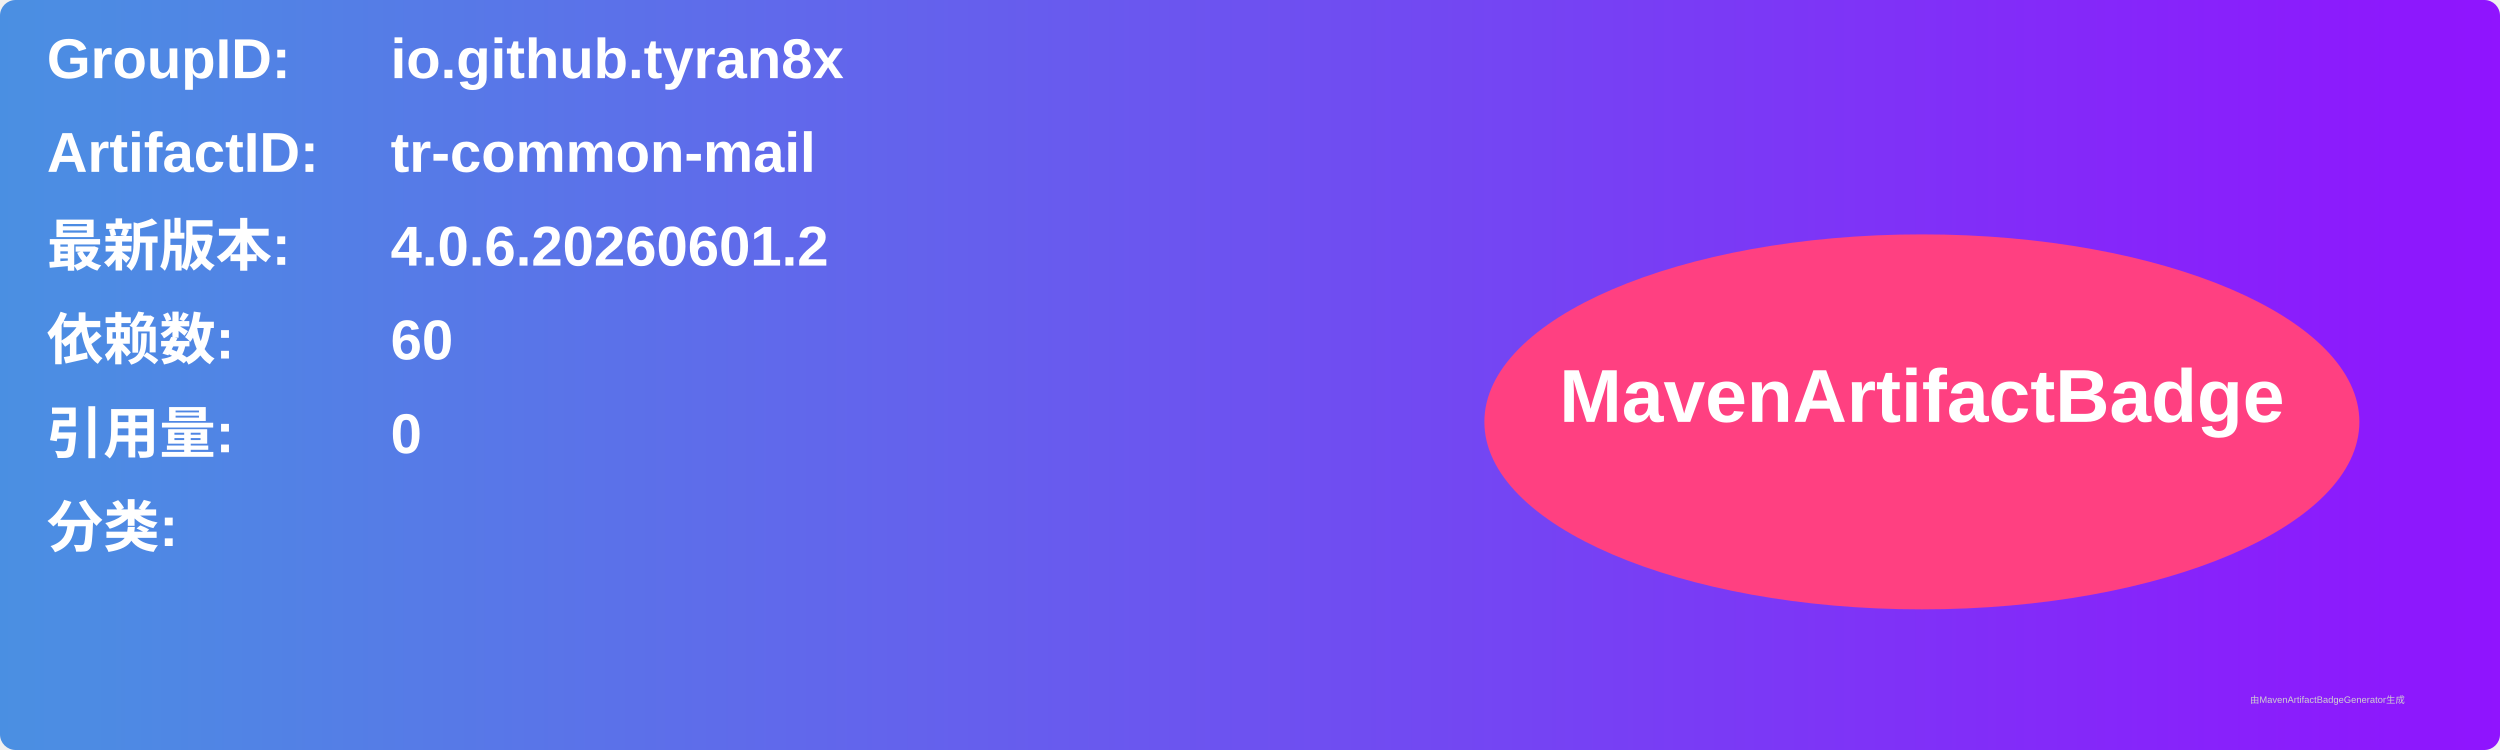
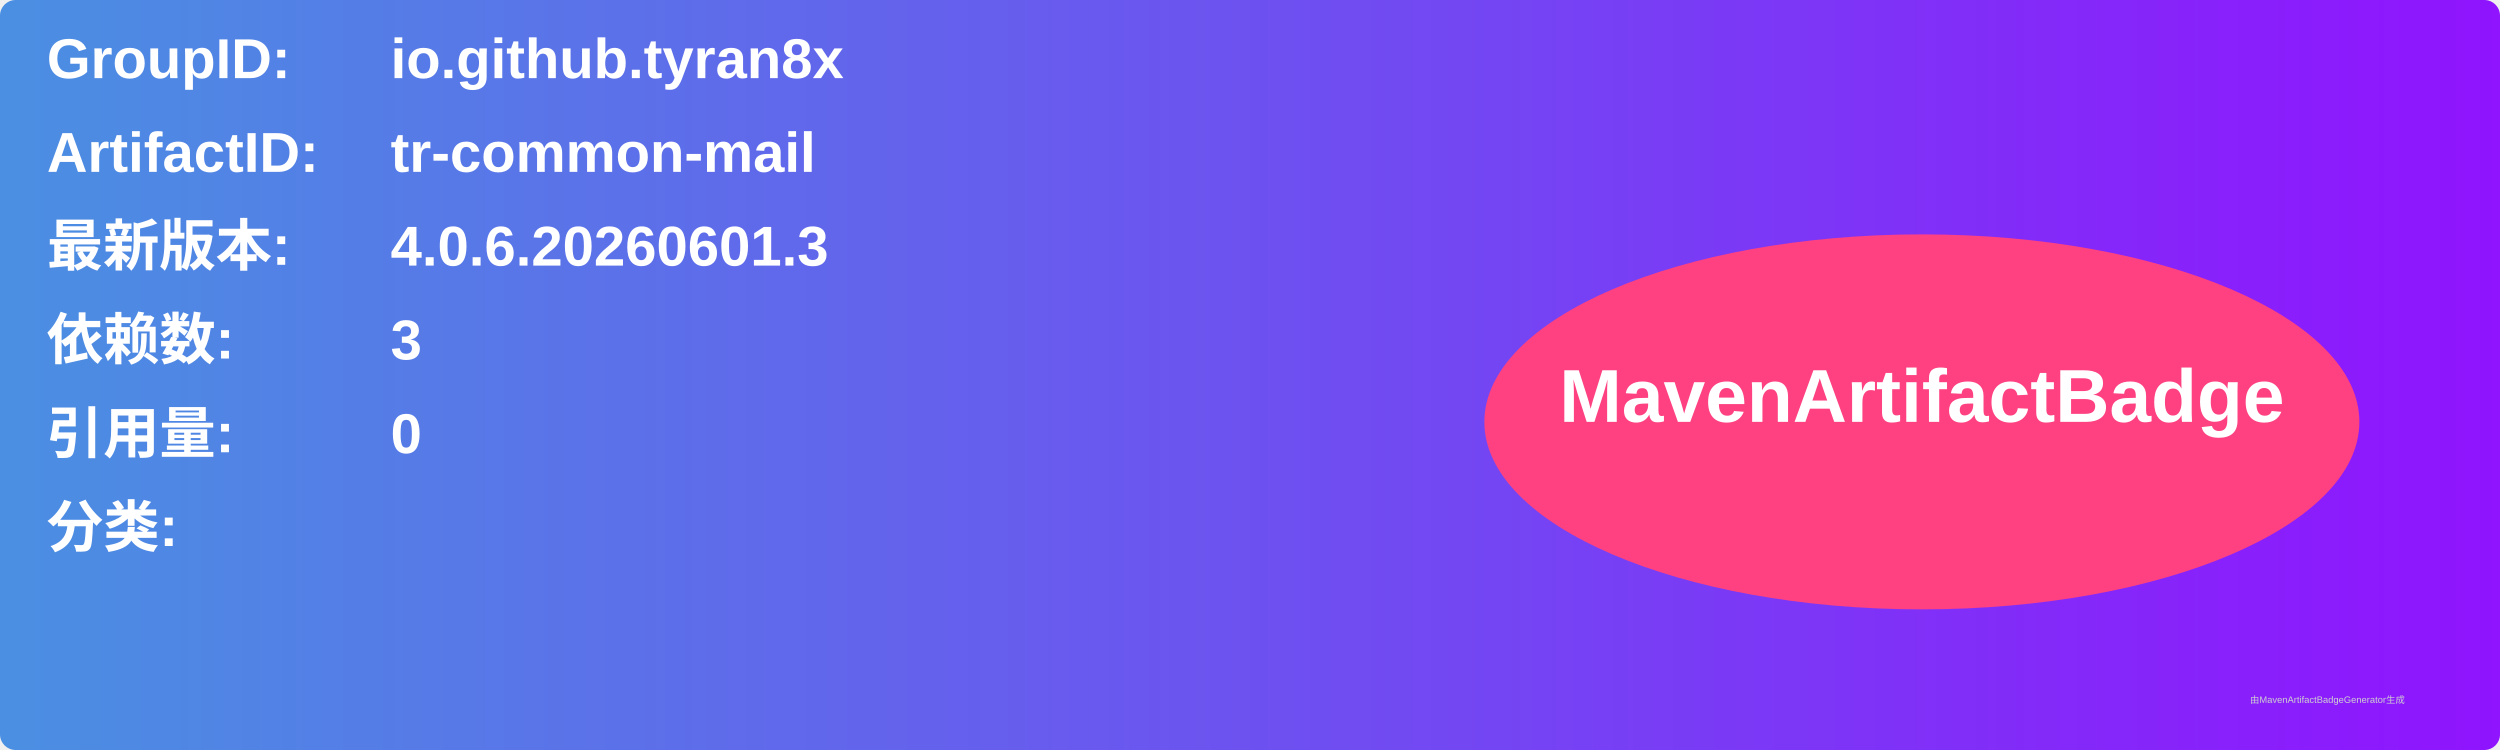
<svg xmlns="http://www.w3.org/2000/svg" width="800" height="240" viewBox="0 0 800 240">
  <linearGradient id="grad" x1="0%" y1="0%" x2="100%" y2="0%">
    <stop offset="0%" stop-color="#4a90e2" />
    <stop offset="100%" stop-color="#9013fe" />
  </linearGradient>
  <rect width="100%" height="100%" rx="5" ry="5" fill="url(#grad)" />
  <g transform="translate(15, 15)">
    <text x="0" y="10" font-family="Arial" font-size="18" fill="white" font-weight="bold" width="260">GroupID:</text>
    <text x="110" y="10" font-family="Arial" font-size="18" fill="white" font-weight="bold" width="460">io.github.tyran8x</text>
    <text x="0" y="40" font-family="Arial" font-size="18" fill="white" font-weight="bold" width="260">ArtifactID:</text>
    <text x="110" y="40" font-family="Arial" font-size="18" fill="white" font-weight="bold" width="460">tr-common-mail</text>
    <text x="0" y="70" font-family="Arial" font-size="18" fill="white" font-weight="bold">最新版本:</text>
    <text x="110" y="70" font-family="Arial" font-size="18" fill="white" font-weight="bold">
-       <tspan font-weight="bold">4.0.6.20260601.2</tspan>
+       <tspan font-weight="bold">4.0.6.20260601.3</tspan>
    </text>
    <text x="0" y="100" font-family="Arial" font-size="18" fill="white" font-weight="bold">依赖数: </text>
    <text x="110" y="100" font-family="Arial" font-size="18" fill="white">
-       <tspan font-weight="bold">60</tspan>
+       <tspan font-weight="bold">3</tspan>
    </text>
    <text x="0" y="130" font-family="Arial" font-size="18" fill="white" font-weight="bold">引用量: </text>
    <text x="110" y="130" font-family="Arial" font-size="18" fill="white">
      <tspan font-weight="bold">0</tspan>
    </text>
    <text x="0" y="160" font-family="Arial" font-size="18" fill="white" font-weight="bold">分类:</text>
    <text x="10" y="190" font-family="Arial" font-size="10" fill="white">
      <tspan font-weight="bold" />
    </text>
    <ellipse cx="600" cy="120" rx="140" ry="60" fill="#ff4081" />
    <text x="600" y="120" text-anchor="middle" font-family="Arial" font-size="24" fill="white" font-weight="bold">MavenArtifactBadge</text>
  </g>
  <text x="720" y="225" font-family="Arial" font-size="3" fill="#d0d0d0">由MavenArtifactBadgeGenerator生成</text>
</svg>
